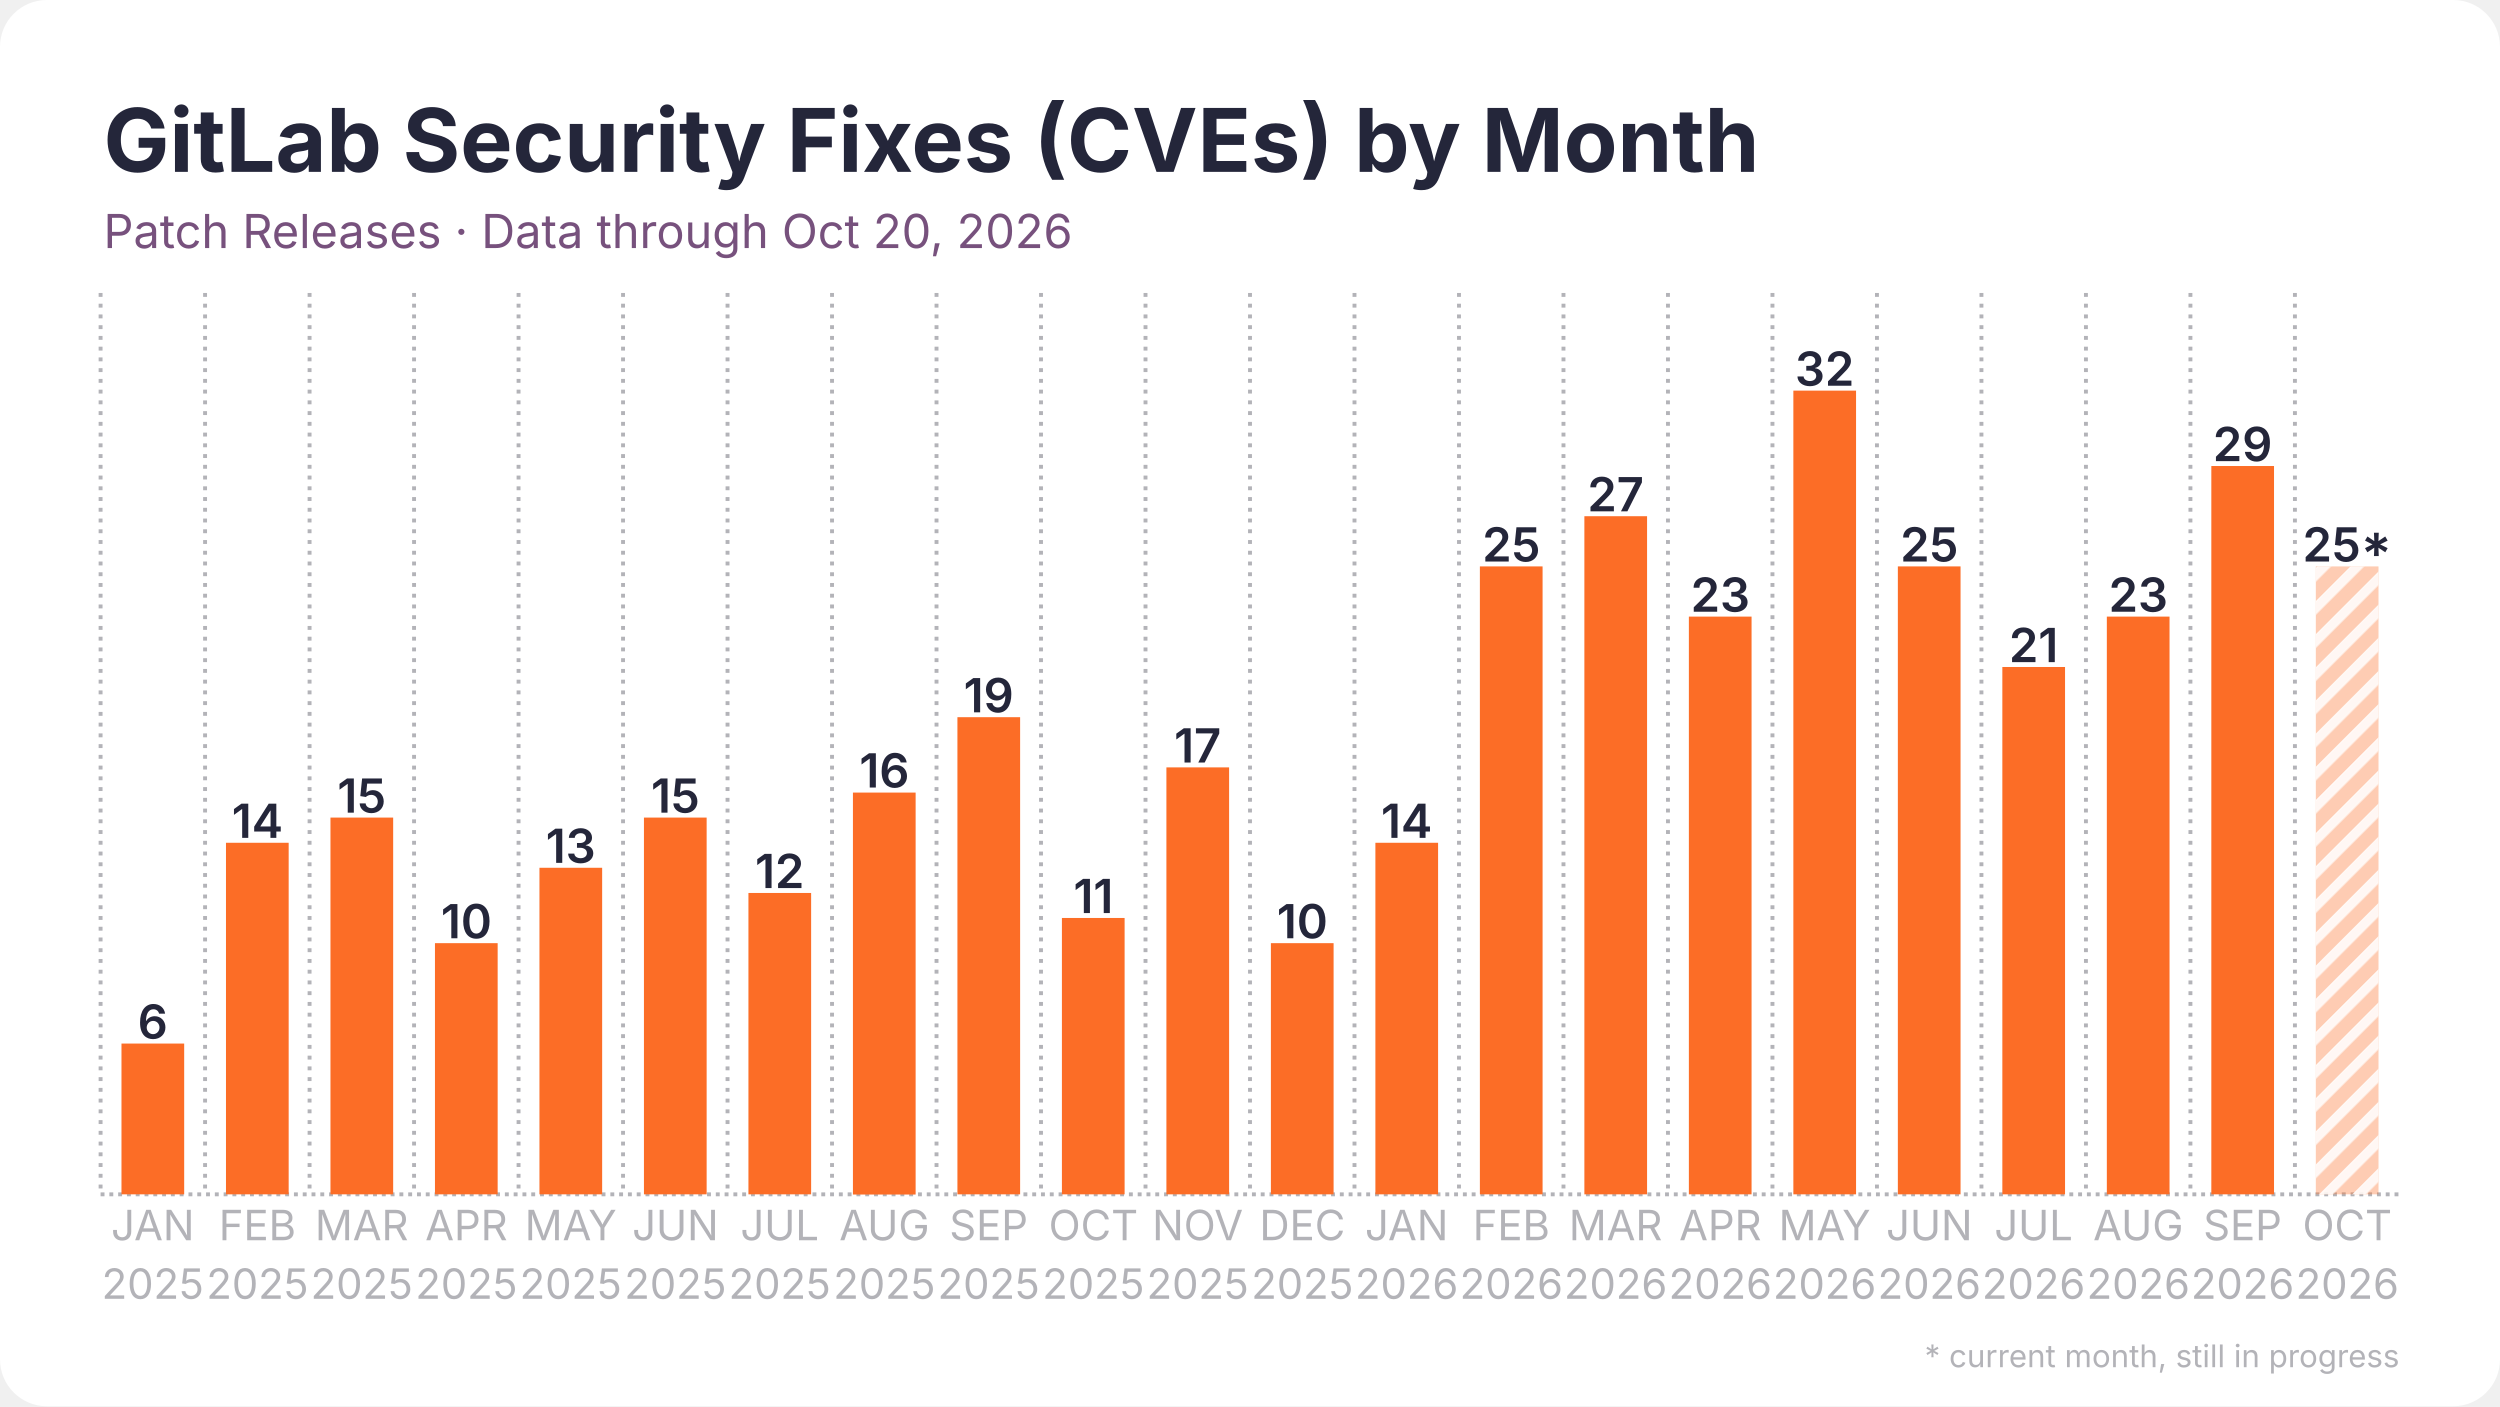
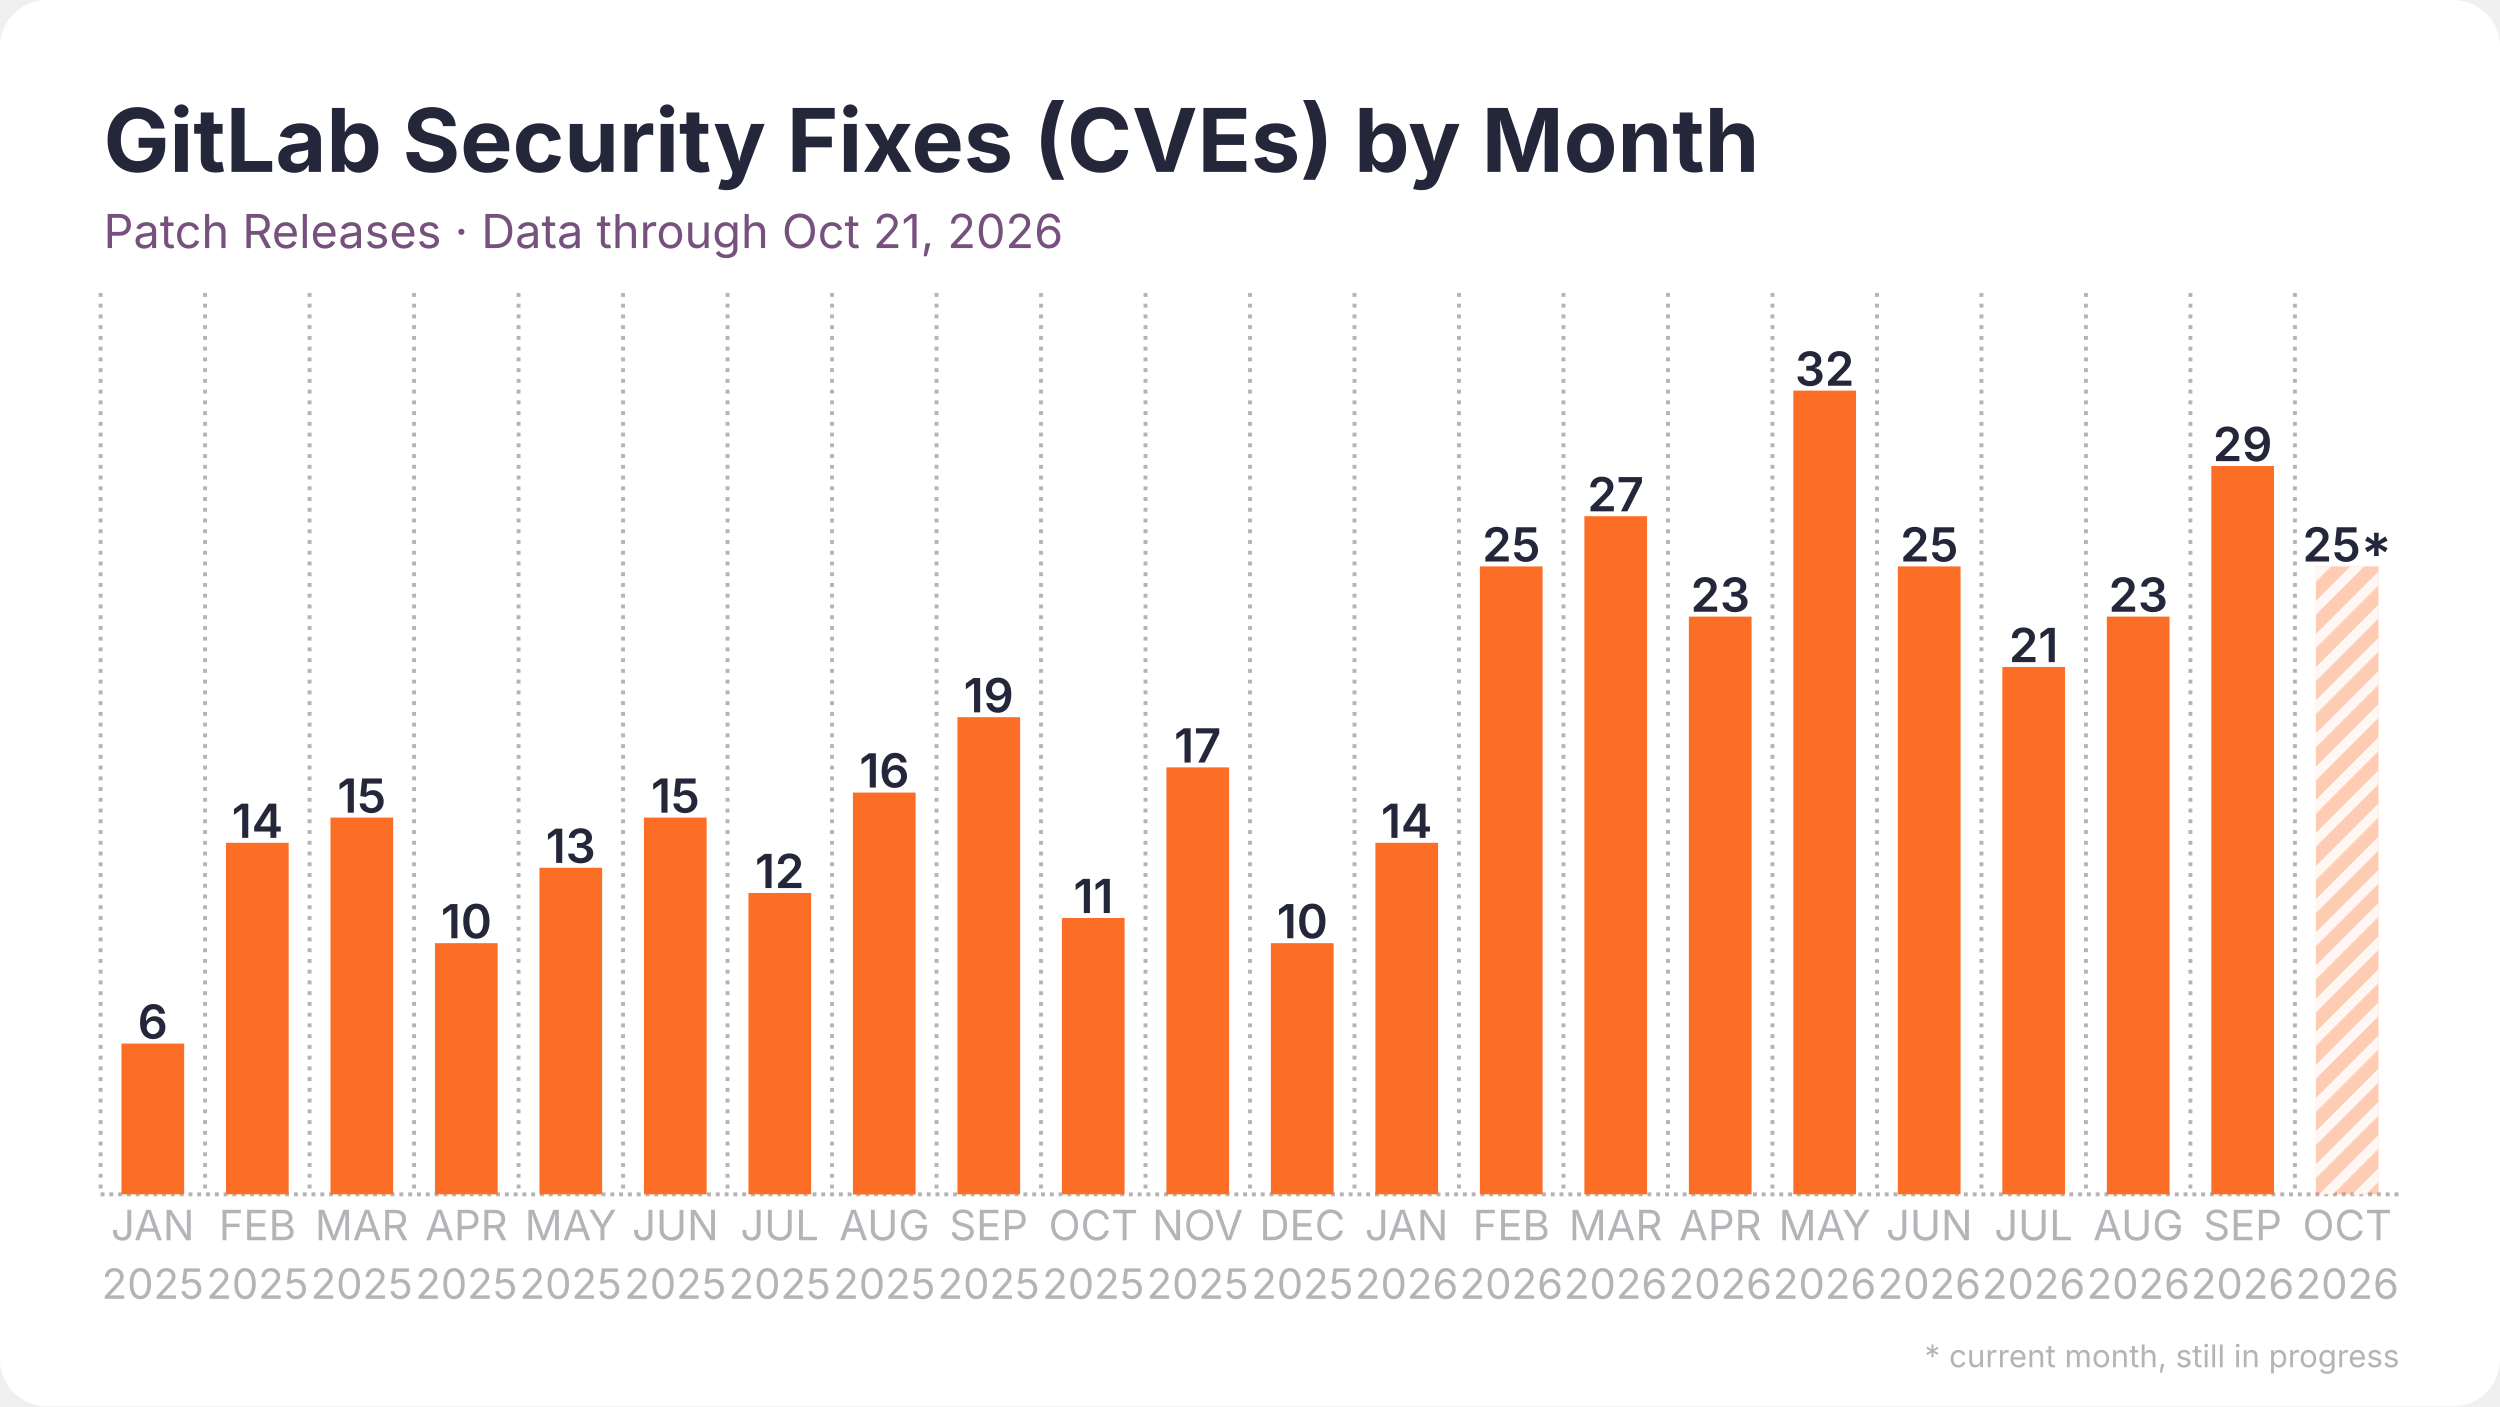
<svg xmlns="http://www.w3.org/2000/svg" width="1280" height="720" viewBox="0 0 1280 720">
  <rect width="1280" height="720" rx="24" fill="#ffffff" />
  <defs>
    <pattern id="stripes" width="12" height="12" patternUnits="userSpaceOnUse" patternTransform="rotate(45)">
      <rect width="12" height="12" fill="none" />
      <rect width="5" height="12" fill="#ffffff" opacity="0.85" />
    </pattern>
  </defs>
  <line x1="51.5" y1="611.5" x2="1228.5" y2="611.5" stroke="#b3b3b8" stroke-width="2" stroke-dasharray="2 2.5" />
  <line x1="51.5" y1="150.0" x2="51.5" y2="611.5" stroke="#b3b3b8" stroke-width="2" stroke-dasharray="2 3.5" />
  <line x1="105.0" y1="150.0" x2="105.0" y2="611.5" stroke="#b3b3b8" stroke-width="2" stroke-dasharray="2 3.5" />
  <line x1="158.5" y1="150.0" x2="158.5" y2="611.5" stroke="#b3b3b8" stroke-width="2" stroke-dasharray="2 3.5" />
  <line x1="212.0" y1="150.0" x2="212.0" y2="611.5" stroke="#b3b3b8" stroke-width="2" stroke-dasharray="2 3.5" />
  <line x1="265.5" y1="150.0" x2="265.5" y2="611.5" stroke="#b3b3b8" stroke-width="2" stroke-dasharray="2 3.5" />
  <line x1="319.0" y1="150.0" x2="319.0" y2="611.5" stroke="#b3b3b8" stroke-width="2" stroke-dasharray="2 3.5" />
  <line x1="372.5" y1="150.0" x2="372.5" y2="611.5" stroke="#b3b3b8" stroke-width="2" stroke-dasharray="2 3.5" />
  <line x1="426.0" y1="150.0" x2="426.0" y2="611.5" stroke="#b3b3b8" stroke-width="2" stroke-dasharray="2 3.5" />
  <line x1="479.5" y1="150.0" x2="479.5" y2="611.5" stroke="#b3b3b8" stroke-width="2" stroke-dasharray="2 3.5" />
  <line x1="533.0" y1="150.0" x2="533.0" y2="611.5" stroke="#b3b3b8" stroke-width="2" stroke-dasharray="2 3.5" />
  <line x1="586.5" y1="150.0" x2="586.5" y2="611.5" stroke="#b3b3b8" stroke-width="2" stroke-dasharray="2 3.5" />
  <line x1="640.0" y1="150.0" x2="640.0" y2="611.5" stroke="#b3b3b8" stroke-width="2" stroke-dasharray="2 3.5" />
  <line x1="693.5" y1="150.0" x2="693.5" y2="611.5" stroke="#b3b3b8" stroke-width="2" stroke-dasharray="2 3.5" />
  <line x1="747.0" y1="150.0" x2="747.0" y2="611.5" stroke="#b3b3b8" stroke-width="2" stroke-dasharray="2 3.5" />
  <line x1="800.5" y1="150.0" x2="800.5" y2="611.5" stroke="#b3b3b8" stroke-width="2" stroke-dasharray="2 3.5" />
  <line x1="854.0" y1="150.0" x2="854.0" y2="611.5" stroke="#b3b3b8" stroke-width="2" stroke-dasharray="2 3.5" />
  <line x1="907.5" y1="150.0" x2="907.5" y2="611.5" stroke="#b3b3b8" stroke-width="2" stroke-dasharray="2 3.5" />
  <line x1="961.0" y1="150.0" x2="961.0" y2="611.5" stroke="#b3b3b8" stroke-width="2" stroke-dasharray="2 3.5" />
  <line x1="1014.5" y1="150.0" x2="1014.5" y2="611.5" stroke="#b3b3b8" stroke-width="2" stroke-dasharray="2 3.5" />
  <line x1="1068.0" y1="150.0" x2="1068.0" y2="611.5" stroke="#b3b3b8" stroke-width="2" stroke-dasharray="2 3.5" />
  <line x1="1121.5" y1="150.0" x2="1121.5" y2="611.5" stroke="#b3b3b8" stroke-width="2" stroke-dasharray="2 3.5" />
  <line x1="1175.0" y1="150.0" x2="1175.0" y2="611.5" stroke="#b3b3b8" stroke-width="2" stroke-dasharray="2 3.5" />
  <rect x="62.2" y="534.3" width="32.1" height="77.2" fill="#fc6d26" />
  <text x="78.2" y="531.8" text-anchor="middle" font-family="Inter, Segoe UI, Helvetica, Arial, sans-serif" font-size="24.1" font-weight="600" fill="#24263a">6</text>
  <rect x="115.7" y="431.5" width="32.1" height="180.0" fill="#fc6d26" />
  <text x="131.8" y="429.0" text-anchor="middle" font-family="Inter, Segoe UI, Helvetica, Arial, sans-serif" font-size="24.1" font-weight="600" fill="#24263a">14</text>
  <rect x="169.2" y="418.6" width="32.1" height="192.9" fill="#fc6d26" />
  <text x="185.2" y="416.1" text-anchor="middle" font-family="Inter, Segoe UI, Helvetica, Arial, sans-serif" font-size="24.1" font-weight="600" fill="#24263a">15</text>
  <rect x="222.7" y="482.9" width="32.1" height="128.6" fill="#fc6d26" />
  <text x="238.8" y="480.4" text-anchor="middle" font-family="Inter, Segoe UI, Helvetica, Arial, sans-serif" font-size="24.1" font-weight="600" fill="#24263a">10</text>
  <rect x="276.2" y="444.3" width="32.1" height="167.2" fill="#fc6d26" />
  <text x="292.2" y="441.8" text-anchor="middle" font-family="Inter, Segoe UI, Helvetica, Arial, sans-serif" font-size="24.1" font-weight="600" fill="#24263a">13</text>
  <rect x="329.7" y="418.6" width="32.1" height="192.9" fill="#fc6d26" />
  <text x="345.8" y="416.1" text-anchor="middle" font-family="Inter, Segoe UI, Helvetica, Arial, sans-serif" font-size="24.1" font-weight="600" fill="#24263a">15</text>
  <rect x="383.2" y="457.2" width="32.1" height="154.3" fill="#fc6d26" />
  <text x="399.2" y="454.7" text-anchor="middle" font-family="Inter, Segoe UI, Helvetica, Arial, sans-serif" font-size="24.1" font-weight="600" fill="#24263a">12</text>
  <rect x="436.7" y="405.8" width="32.1" height="205.8" fill="#fc6d26" />
  <text x="452.8" y="403.2" text-anchor="middle" font-family="Inter, Segoe UI, Helvetica, Arial, sans-serif" font-size="24.1" font-weight="600" fill="#24263a">16</text>
  <rect x="490.2" y="367.2" width="32.1" height="244.3" fill="#fc6d26" />
  <text x="506.2" y="364.7" text-anchor="middle" font-family="Inter, Segoe UI, Helvetica, Arial, sans-serif" font-size="24.1" font-weight="600" fill="#24263a">19</text>
  <rect x="543.7" y="470.0" width="32.1" height="141.5" fill="#fc6d26" />
  <text x="559.8" y="467.5" text-anchor="middle" font-family="Inter, Segoe UI, Helvetica, Arial, sans-serif" font-size="24.1" font-weight="600" fill="#24263a">11</text>
  <rect x="597.2" y="392.9" width="32.1" height="218.6" fill="#fc6d26" />
  <text x="613.2" y="390.4" text-anchor="middle" font-family="Inter, Segoe UI, Helvetica, Arial, sans-serif" font-size="24.1" font-weight="600" fill="#24263a">17</text>
  <rect x="650.7" y="482.9" width="32.1" height="128.6" fill="#fc6d26" />
  <text x="666.8" y="480.4" text-anchor="middle" font-family="Inter, Segoe UI, Helvetica, Arial, sans-serif" font-size="24.1" font-weight="600" fill="#24263a">10</text>
  <rect x="704.2" y="431.5" width="32.1" height="180.0" fill="#fc6d26" />
  <text x="720.2" y="429.0" text-anchor="middle" font-family="Inter, Segoe UI, Helvetica, Arial, sans-serif" font-size="24.1" font-weight="600" fill="#24263a">14</text>
  <rect x="757.7" y="290.0" width="32.1" height="321.5" fill="#fc6d26" />
  <text x="773.8" y="287.5" text-anchor="middle" font-family="Inter, Segoe UI, Helvetica, Arial, sans-serif" font-size="24.1" font-weight="600" fill="#24263a">25</text>
  <rect x="811.2" y="264.3" width="32.1" height="347.2" fill="#fc6d26" />
  <text x="827.2" y="261.8" text-anchor="middle" font-family="Inter, Segoe UI, Helvetica, Arial, sans-serif" font-size="24.1" font-weight="600" fill="#24263a">27</text>
  <rect x="864.7" y="315.7" width="32.1" height="295.8" fill="#fc6d26" />
  <text x="880.8" y="313.2" text-anchor="middle" font-family="Inter, Segoe UI, Helvetica, Arial, sans-serif" font-size="24.1" font-weight="600" fill="#24263a">23</text>
  <rect x="918.2" y="200.0" width="32.1" height="411.5" fill="#fc6d26" />
  <text x="934.2" y="197.5" text-anchor="middle" font-family="Inter, Segoe UI, Helvetica, Arial, sans-serif" font-size="24.1" font-weight="600" fill="#24263a">32</text>
  <rect x="971.7" y="290.0" width="32.1" height="321.5" fill="#fc6d26" />
  <text x="987.8" y="287.5" text-anchor="middle" font-family="Inter, Segoe UI, Helvetica, Arial, sans-serif" font-size="24.1" font-weight="600" fill="#24263a">25</text>
  <rect x="1025.2" y="341.5" width="32.1" height="270.0" fill="#fc6d26" />
  <text x="1041.2" y="339.0" text-anchor="middle" font-family="Inter, Segoe UI, Helvetica, Arial, sans-serif" font-size="24.1" font-weight="600" fill="#24263a">21</text>
  <rect x="1078.7" y="315.7" width="32.1" height="295.8" fill="#fc6d26" />
  <text x="1094.8" y="313.2" text-anchor="middle" font-family="Inter, Segoe UI, Helvetica, Arial, sans-serif" font-size="24.1" font-weight="600" fill="#24263a">23</text>
  <rect x="1132.2" y="238.6" width="32.1" height="372.9" fill="#fc6d26" />
  <text x="1148.2" y="236.1" text-anchor="middle" font-family="Inter, Segoe UI, Helvetica, Arial, sans-serif" font-size="24.1" font-weight="600" fill="#24263a">29</text>
  <rect x="1185.7" y="290.0" width="32.1" height="321.5" fill="#fc6d26" opacity="0.35" />
  <rect x="1185.7" y="290.0" width="32.1" height="321.5" fill="url(#stripes)" />
  <text x="1201.8" y="287.5" text-anchor="middle" font-family="Inter, Segoe UI, Helvetica, Arial, sans-serif" font-size="24.1" font-weight="600" fill="#24263a">25*</text>
  <text x="78.2" y="635" text-anchor="middle" font-family="Inter, Segoe UI, Helvetica, Arial, sans-serif" font-size="21.4" fill="#b3b3b8">JAN</text>
  <text x="78.2" y="665" text-anchor="middle" font-family="Inter, Segoe UI, Helvetica, Arial, sans-serif" font-size="21.4" fill="#b3b3b8">2025</text>
  <text x="131.8" y="635" text-anchor="middle" font-family="Inter, Segoe UI, Helvetica, Arial, sans-serif" font-size="21.4" fill="#b3b3b8">FEB</text>
  <text x="131.8" y="665" text-anchor="middle" font-family="Inter, Segoe UI, Helvetica, Arial, sans-serif" font-size="21.4" fill="#b3b3b8">2025</text>
  <text x="185.2" y="635" text-anchor="middle" font-family="Inter, Segoe UI, Helvetica, Arial, sans-serif" font-size="21.4" fill="#b3b3b8">MAR</text>
  <text x="185.2" y="665" text-anchor="middle" font-family="Inter, Segoe UI, Helvetica, Arial, sans-serif" font-size="21.4" fill="#b3b3b8">2025</text>
  <text x="238.8" y="635" text-anchor="middle" font-family="Inter, Segoe UI, Helvetica, Arial, sans-serif" font-size="21.4" fill="#b3b3b8">APR</text>
  <text x="238.8" y="665" text-anchor="middle" font-family="Inter, Segoe UI, Helvetica, Arial, sans-serif" font-size="21.4" fill="#b3b3b8">2025</text>
  <text x="292.2" y="635" text-anchor="middle" font-family="Inter, Segoe UI, Helvetica, Arial, sans-serif" font-size="21.4" fill="#b3b3b8">MAY</text>
  <text x="292.2" y="665" text-anchor="middle" font-family="Inter, Segoe UI, Helvetica, Arial, sans-serif" font-size="21.4" fill="#b3b3b8">2025</text>
  <text x="345.8" y="635" text-anchor="middle" font-family="Inter, Segoe UI, Helvetica, Arial, sans-serif" font-size="21.4" fill="#b3b3b8">JUN</text>
  <text x="345.8" y="665" text-anchor="middle" font-family="Inter, Segoe UI, Helvetica, Arial, sans-serif" font-size="21.4" fill="#b3b3b8">2025</text>
  <text x="399.2" y="635" text-anchor="middle" font-family="Inter, Segoe UI, Helvetica, Arial, sans-serif" font-size="21.4" fill="#b3b3b8">JUL</text>
  <text x="399.2" y="665" text-anchor="middle" font-family="Inter, Segoe UI, Helvetica, Arial, sans-serif" font-size="21.4" fill="#b3b3b8">2025</text>
  <text x="452.8" y="635" text-anchor="middle" font-family="Inter, Segoe UI, Helvetica, Arial, sans-serif" font-size="21.4" fill="#b3b3b8">AUG</text>
  <text x="452.8" y="665" text-anchor="middle" font-family="Inter, Segoe UI, Helvetica, Arial, sans-serif" font-size="21.4" fill="#b3b3b8">2025</text>
  <text x="506.2" y="635" text-anchor="middle" font-family="Inter, Segoe UI, Helvetica, Arial, sans-serif" font-size="21.4" fill="#b3b3b8">SEP</text>
  <text x="506.2" y="665" text-anchor="middle" font-family="Inter, Segoe UI, Helvetica, Arial, sans-serif" font-size="21.4" fill="#b3b3b8">2025</text>
  <text x="559.8" y="635" text-anchor="middle" font-family="Inter, Segoe UI, Helvetica, Arial, sans-serif" font-size="21.4" fill="#b3b3b8">OCT</text>
  <text x="559.8" y="665" text-anchor="middle" font-family="Inter, Segoe UI, Helvetica, Arial, sans-serif" font-size="21.4" fill="#b3b3b8">2025</text>
  <text x="613.2" y="635" text-anchor="middle" font-family="Inter, Segoe UI, Helvetica, Arial, sans-serif" font-size="21.4" fill="#b3b3b8">NOV</text>
  <text x="613.2" y="665" text-anchor="middle" font-family="Inter, Segoe UI, Helvetica, Arial, sans-serif" font-size="21.4" fill="#b3b3b8">2025</text>
  <text x="666.8" y="635" text-anchor="middle" font-family="Inter, Segoe UI, Helvetica, Arial, sans-serif" font-size="21.4" fill="#b3b3b8">DEC</text>
  <text x="666.8" y="665" text-anchor="middle" font-family="Inter, Segoe UI, Helvetica, Arial, sans-serif" font-size="21.4" fill="#b3b3b8">2025</text>
  <text x="720.2" y="635" text-anchor="middle" font-family="Inter, Segoe UI, Helvetica, Arial, sans-serif" font-size="21.4" fill="#b3b3b8">JAN</text>
  <text x="720.2" y="665" text-anchor="middle" font-family="Inter, Segoe UI, Helvetica, Arial, sans-serif" font-size="21.4" fill="#b3b3b8">2026</text>
  <text x="773.8" y="635" text-anchor="middle" font-family="Inter, Segoe UI, Helvetica, Arial, sans-serif" font-size="21.4" fill="#b3b3b8">FEB</text>
  <text x="773.8" y="665" text-anchor="middle" font-family="Inter, Segoe UI, Helvetica, Arial, sans-serif" font-size="21.4" fill="#b3b3b8">2026</text>
  <text x="827.2" y="635" text-anchor="middle" font-family="Inter, Segoe UI, Helvetica, Arial, sans-serif" font-size="21.4" fill="#b3b3b8">MAR</text>
  <text x="827.2" y="665" text-anchor="middle" font-family="Inter, Segoe UI, Helvetica, Arial, sans-serif" font-size="21.4" fill="#b3b3b8">2026</text>
  <text x="880.8" y="635" text-anchor="middle" font-family="Inter, Segoe UI, Helvetica, Arial, sans-serif" font-size="21.4" fill="#b3b3b8">APR</text>
  <text x="880.8" y="665" text-anchor="middle" font-family="Inter, Segoe UI, Helvetica, Arial, sans-serif" font-size="21.4" fill="#b3b3b8">2026</text>
  <text x="934.2" y="635" text-anchor="middle" font-family="Inter, Segoe UI, Helvetica, Arial, sans-serif" font-size="21.4" fill="#b3b3b8">MAY</text>
  <text x="934.2" y="665" text-anchor="middle" font-family="Inter, Segoe UI, Helvetica, Arial, sans-serif" font-size="21.4" fill="#b3b3b8">2026</text>
  <text x="987.8" y="635" text-anchor="middle" font-family="Inter, Segoe UI, Helvetica, Arial, sans-serif" font-size="21.4" fill="#b3b3b8">JUN</text>
  <text x="987.8" y="665" text-anchor="middle" font-family="Inter, Segoe UI, Helvetica, Arial, sans-serif" font-size="21.4" fill="#b3b3b8">2026</text>
  <text x="1041.2" y="635" text-anchor="middle" font-family="Inter, Segoe UI, Helvetica, Arial, sans-serif" font-size="21.4" fill="#b3b3b8">JUL</text>
  <text x="1041.2" y="665" text-anchor="middle" font-family="Inter, Segoe UI, Helvetica, Arial, sans-serif" font-size="21.4" fill="#b3b3b8">2026</text>
  <text x="1094.8" y="635" text-anchor="middle" font-family="Inter, Segoe UI, Helvetica, Arial, sans-serif" font-size="21.4" fill="#b3b3b8">AUG</text>
  <text x="1094.8" y="665" text-anchor="middle" font-family="Inter, Segoe UI, Helvetica, Arial, sans-serif" font-size="21.4" fill="#b3b3b8">2026</text>
  <text x="1148.2" y="635" text-anchor="middle" font-family="Inter, Segoe UI, Helvetica, Arial, sans-serif" font-size="21.4" fill="#b3b3b8">SEP</text>
  <text x="1148.2" y="665" text-anchor="middle" font-family="Inter, Segoe UI, Helvetica, Arial, sans-serif" font-size="21.4" fill="#b3b3b8">2026</text>
  <text x="1201.8" y="635" text-anchor="middle" font-family="Inter, Segoe UI, Helvetica, Arial, sans-serif" font-size="21.4" fill="#b3b3b8">OCT</text>
  <text x="1201.8" y="665" text-anchor="middle" font-family="Inter, Segoe UI, Helvetica, Arial, sans-serif" font-size="21.4" fill="#b3b3b8">2026</text>
  <text x="53.0" y="88.0" font-family="Inter, Segoe UI, Helvetica, Arial, sans-serif" font-size="45" font-weight="700" fill="#24263a">GitLab Security Fixes (CVEs) by Month</text>
-   <text x="53.0" y="127.0" font-family="Inter, Segoe UI, Helvetica, Arial, sans-serif" font-size="24" fill="#77517d">Patch Releases · Data through Oct 20, 2026</text>
+   <text x="53.0" y="127.0" font-family="Inter, Segoe UI, Helvetica, Arial, sans-serif" font-size="24" fill="#77517d">Patch Releases · Data through Oct 21, 2026</text>
  <text x="1228.5" y="700" text-anchor="end" font-family="Inter, Segoe UI, Helvetica, Arial, sans-serif" font-size="16" fill="#b3b3b8">* current month, still in progress</text>
</svg>
